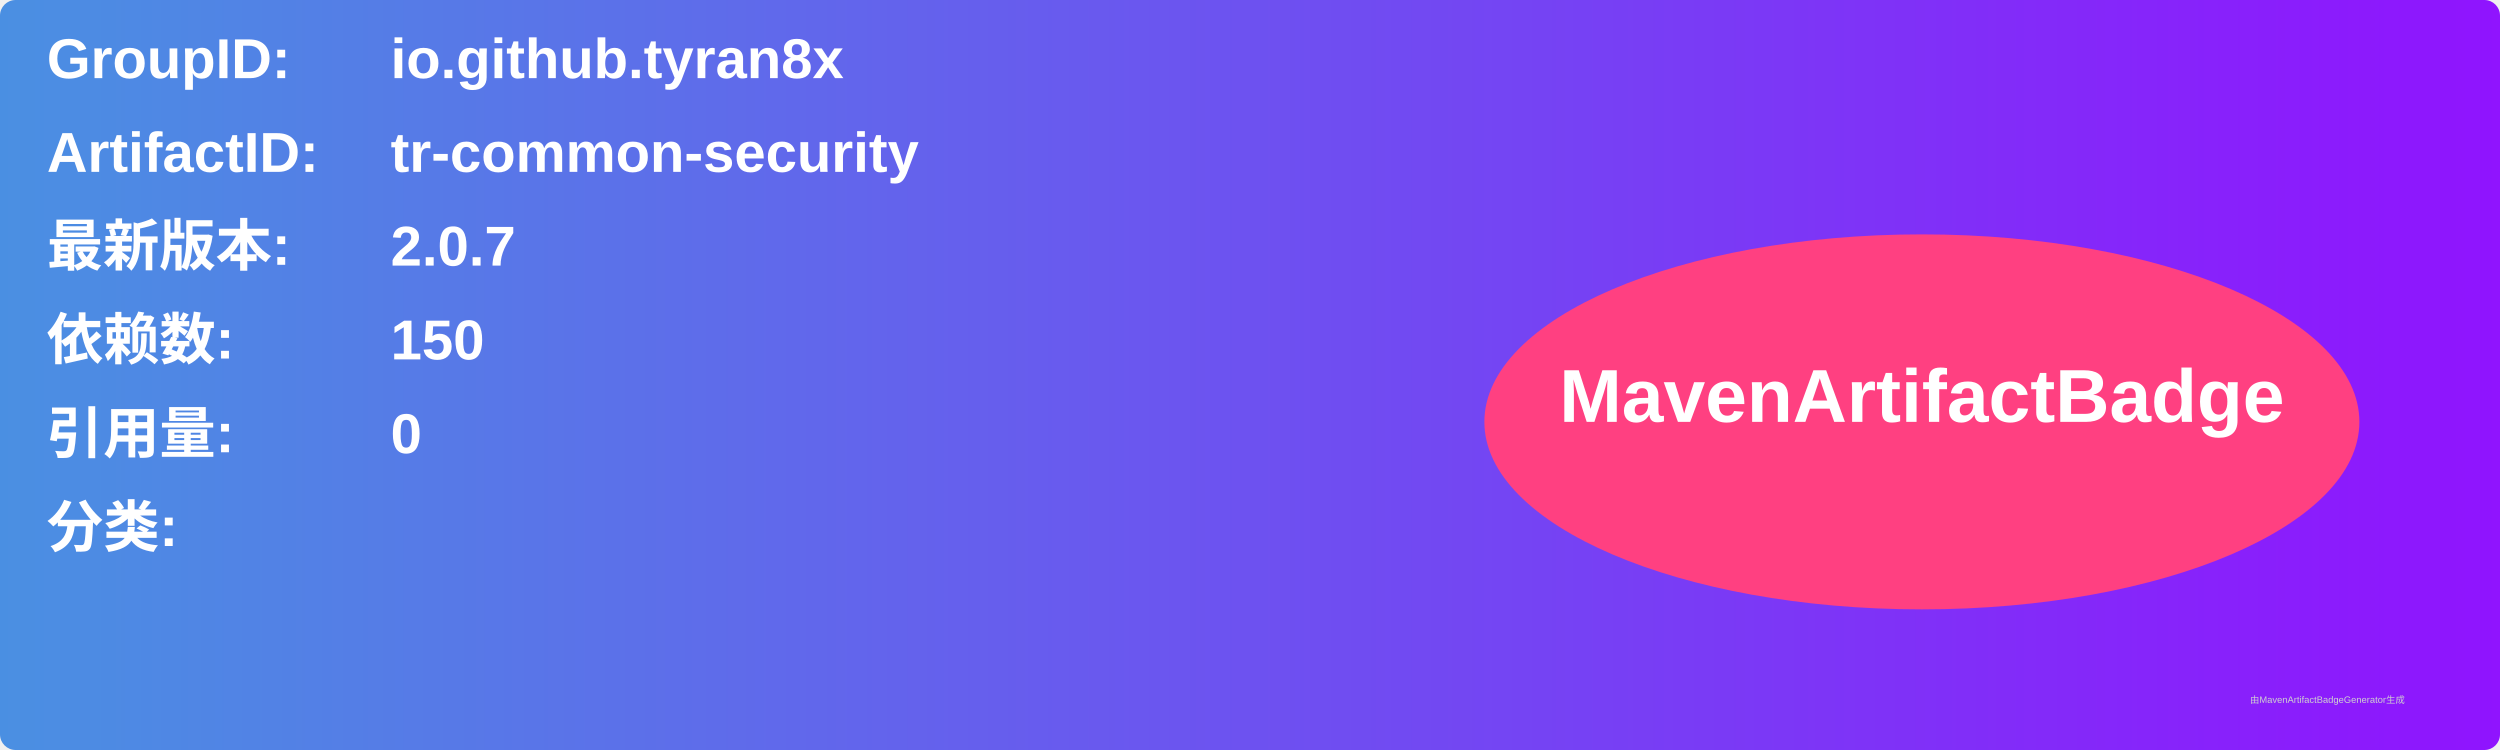
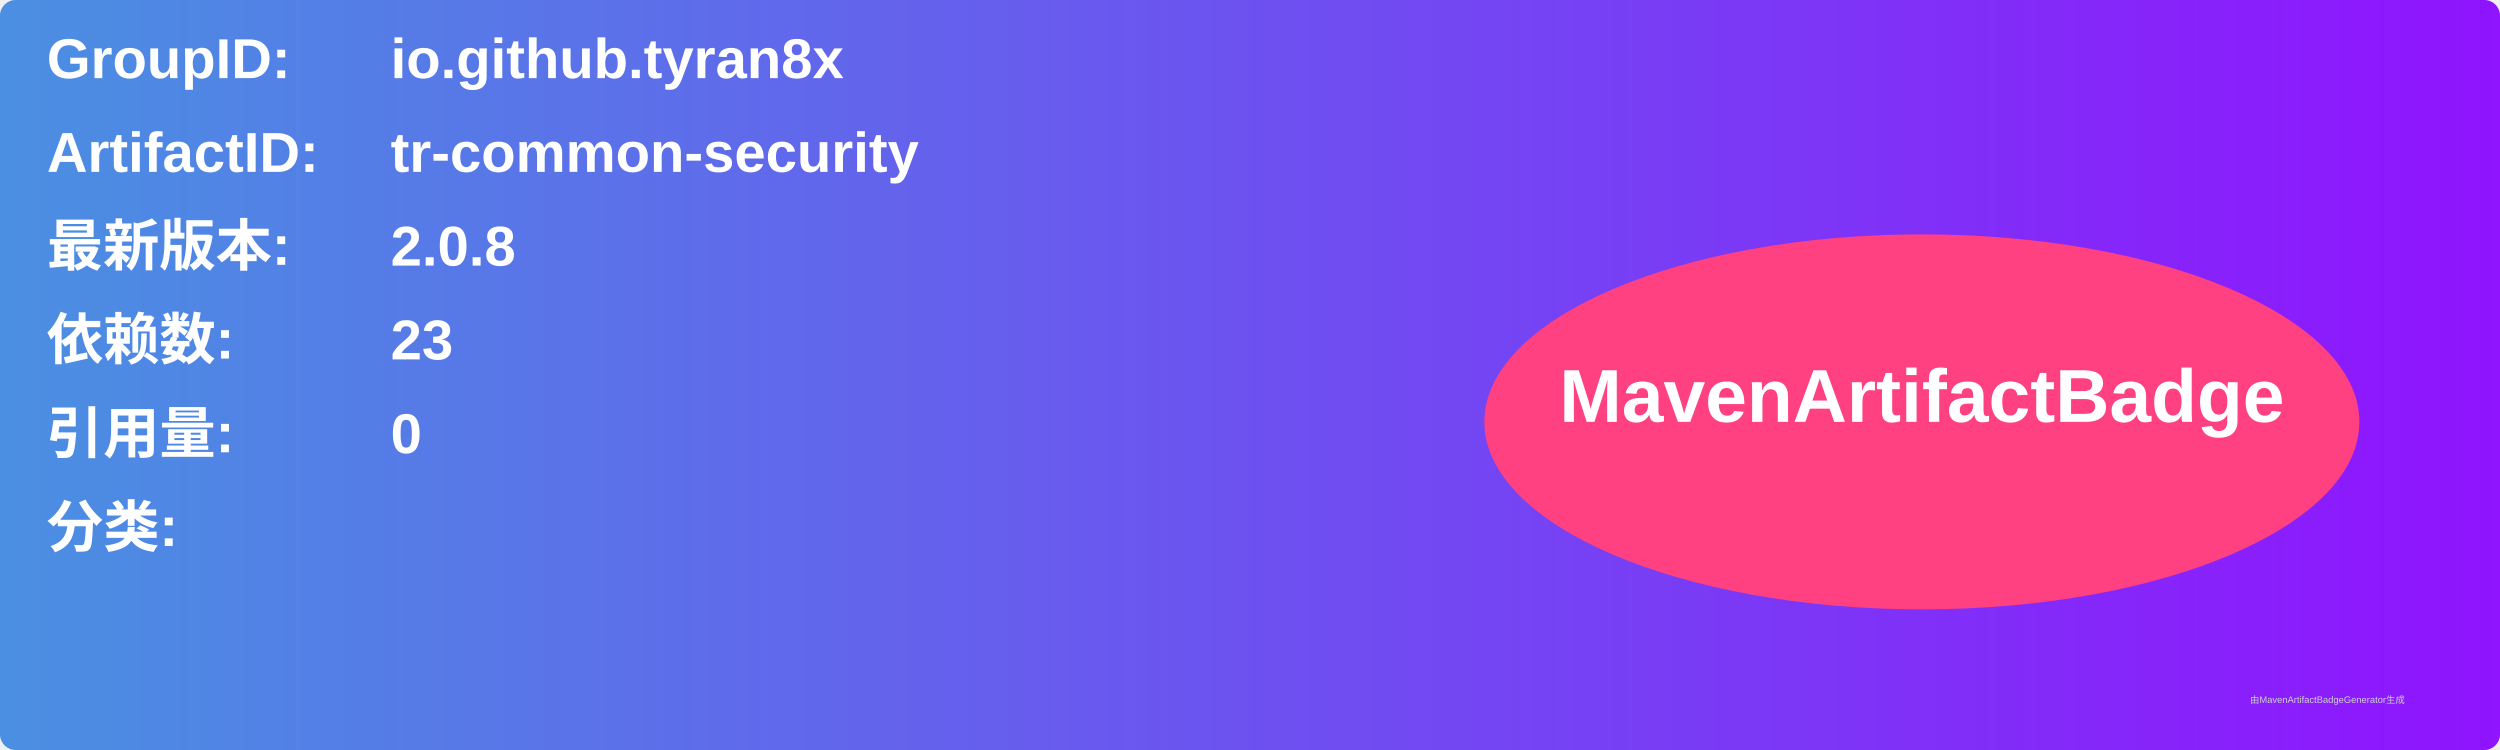
<svg xmlns="http://www.w3.org/2000/svg" width="800" height="240" viewBox="0 0 800 240">
  <linearGradient id="grad" x1="0%" y1="0%" x2="100%" y2="0%">
    <stop offset="0%" stop-color="#4a90e2" />
    <stop offset="100%" stop-color="#9013fe" />
  </linearGradient>
  <rect width="100%" height="100%" rx="5" ry="5" fill="url(#grad)" />
  <g transform="translate(15, 15)">
    <text x="0" y="10" font-family="Arial" font-size="18" fill="white" font-weight="bold" width="260">GroupID:</text>
    <text x="110" y="10" font-family="Arial" font-size="18" fill="white" font-weight="bold" width="460">io.github.tyran8x</text>
    <text x="0" y="40" font-family="Arial" font-size="18" fill="white" font-weight="bold" width="260">ArtifactID:</text>
    <text x="110" y="40" font-family="Arial" font-size="18" fill="white" font-weight="bold" width="460">tr-common-security</text>
    <text x="0" y="70" font-family="Arial" font-size="18" fill="white" font-weight="bold">最新版本:</text>
    <text x="110" y="70" font-family="Arial" font-size="18" fill="white" font-weight="bold">
-       <tspan font-weight="bold">2.0.7</tspan>
+       <tspan font-weight="bold">2.0.8</tspan>
    </text>
    <text x="0" y="100" font-family="Arial" font-size="18" fill="white" font-weight="bold">依赖数: </text>
    <text x="110" y="100" font-family="Arial" font-size="18" fill="white">
-       <tspan font-weight="bold">150</tspan>
+       <tspan font-weight="bold">23</tspan>
    </text>
    <text x="0" y="130" font-family="Arial" font-size="18" fill="white" font-weight="bold">引用量: </text>
    <text x="110" y="130" font-family="Arial" font-size="18" fill="white">
      <tspan font-weight="bold">0</tspan>
    </text>
    <text x="0" y="160" font-family="Arial" font-size="18" fill="white" font-weight="bold">分类:</text>
    <text x="10" y="190" font-family="Arial" font-size="10" fill="white">
      <tspan font-weight="bold" />
    </text>
    <ellipse cx="600" cy="120" rx="140" ry="60" fill="#ff4081" />
    <text x="600" y="120" text-anchor="middle" font-family="Arial" font-size="24" fill="white" font-weight="bold">MavenArtifactBadge</text>
  </g>
  <text x="720" y="225" font-family="Arial" font-size="3" fill="#d0d0d0">由MavenArtifactBadgeGenerator生成</text>
</svg>
